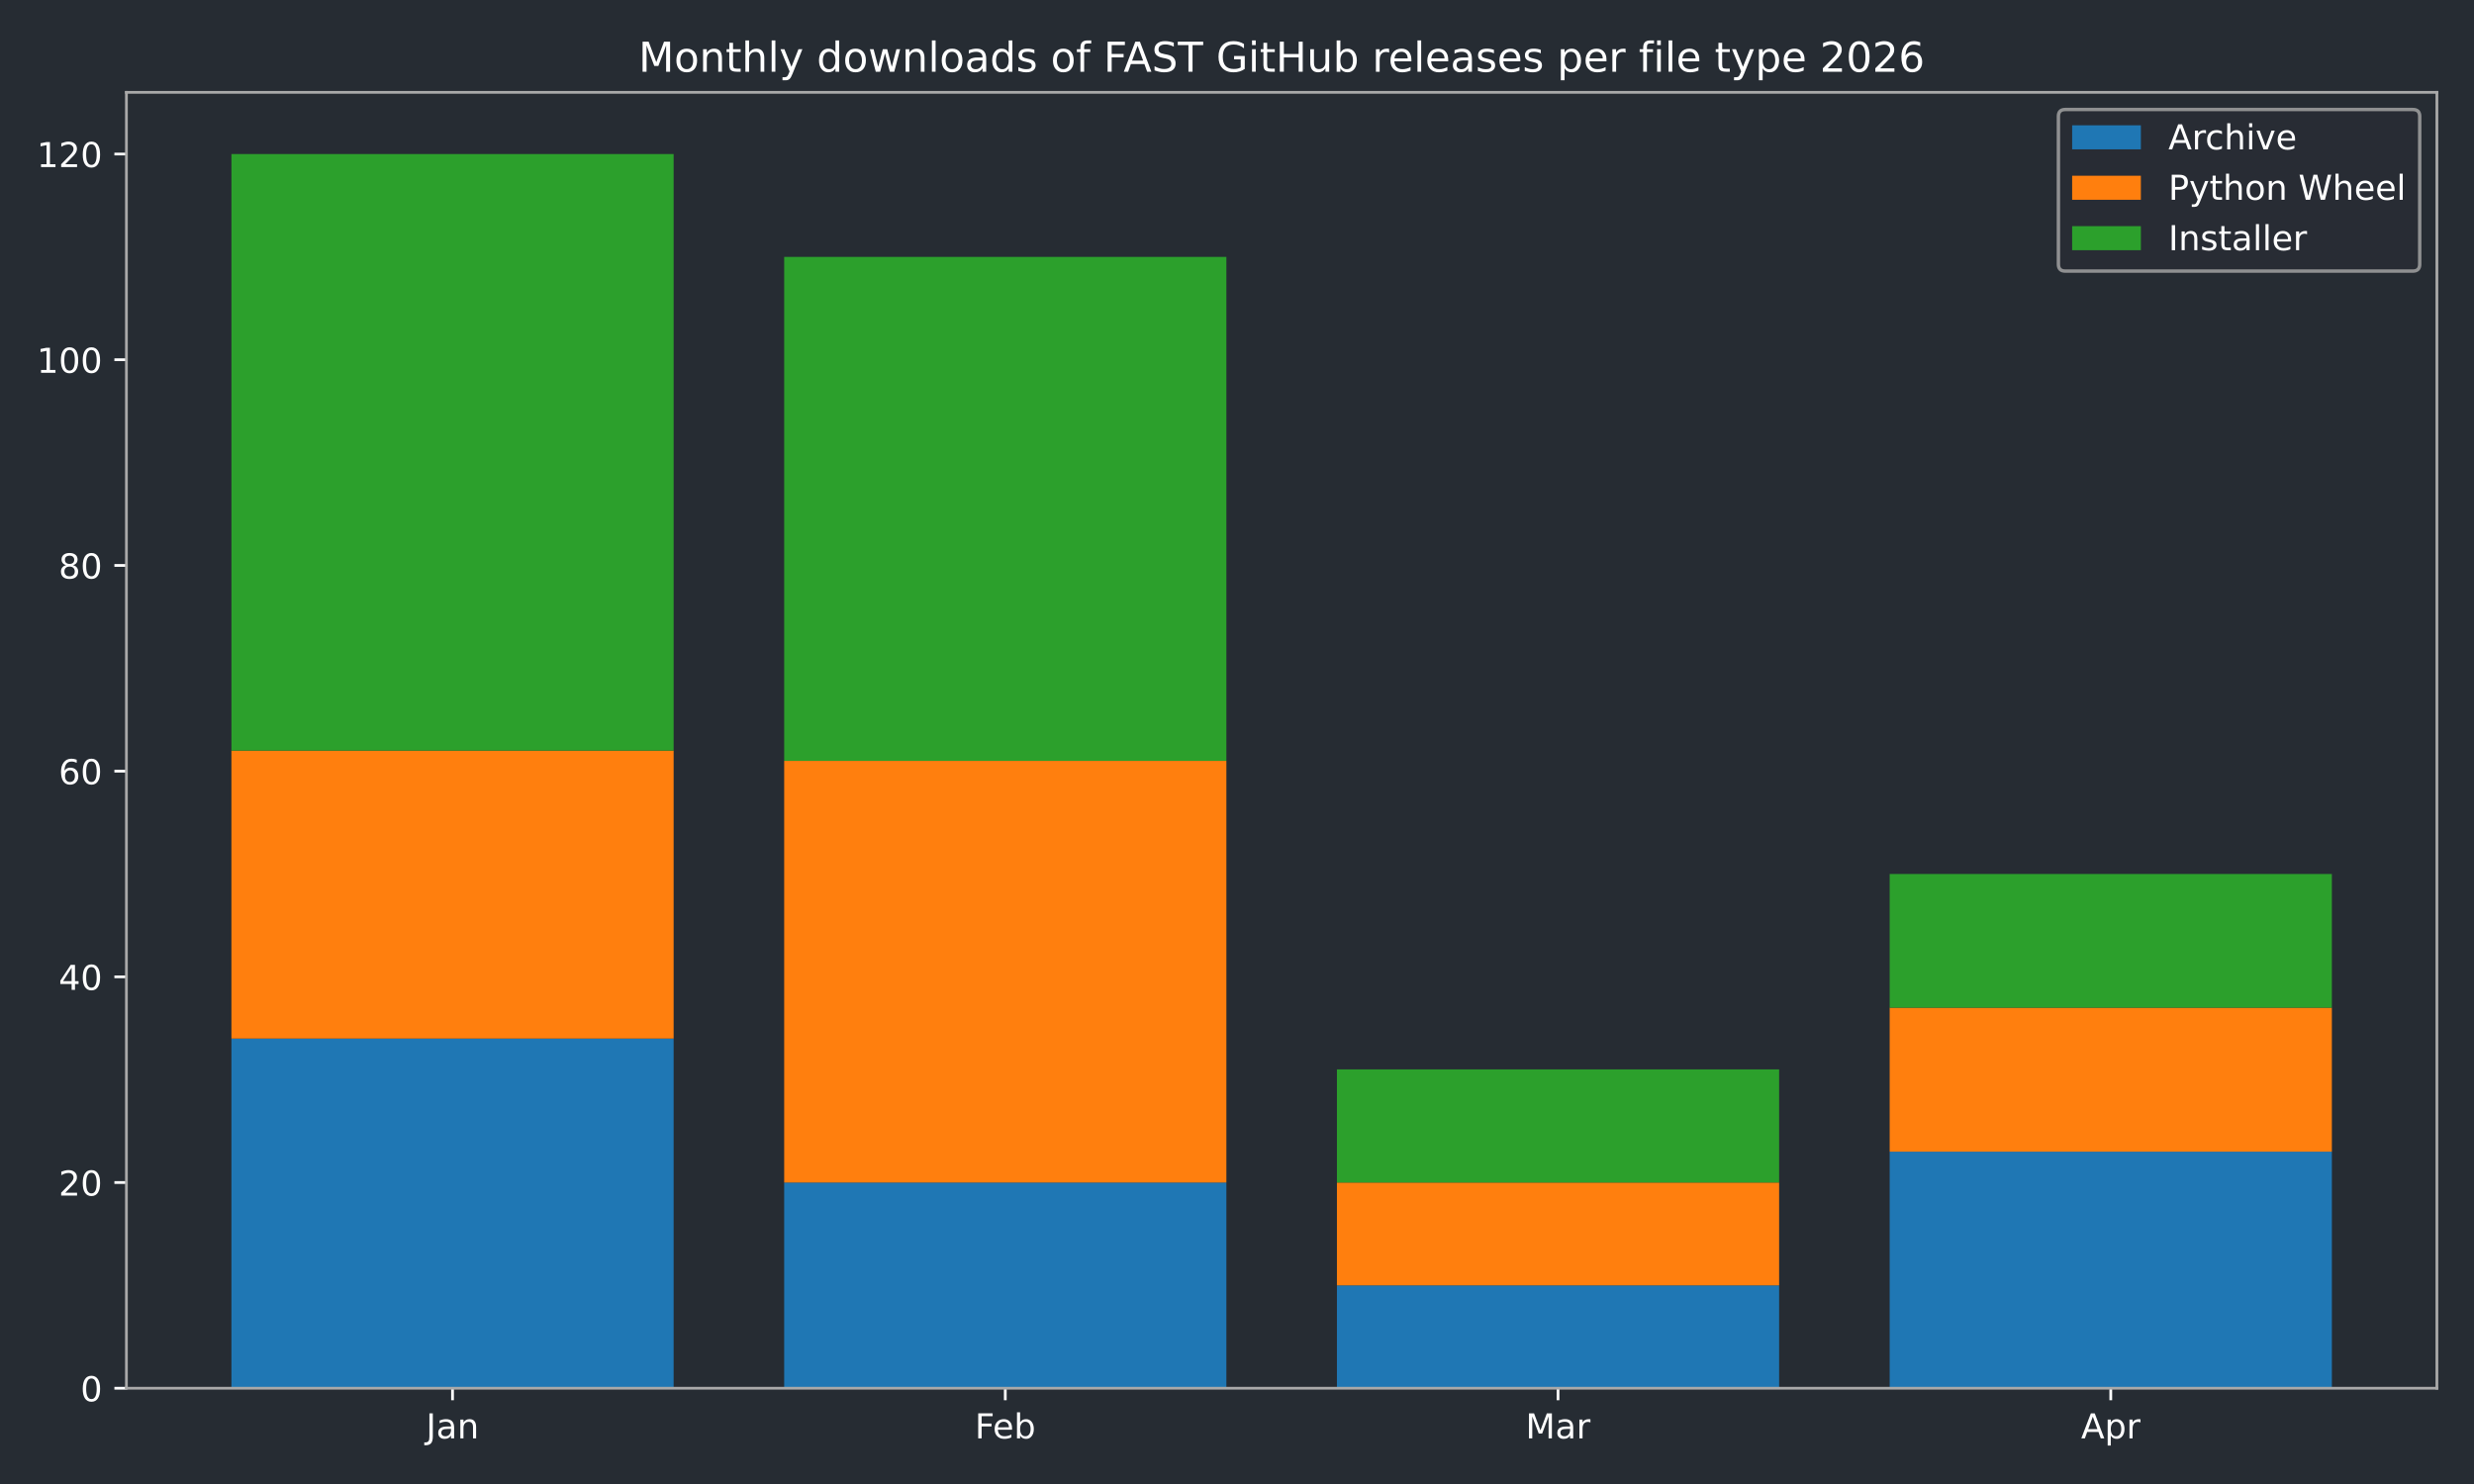
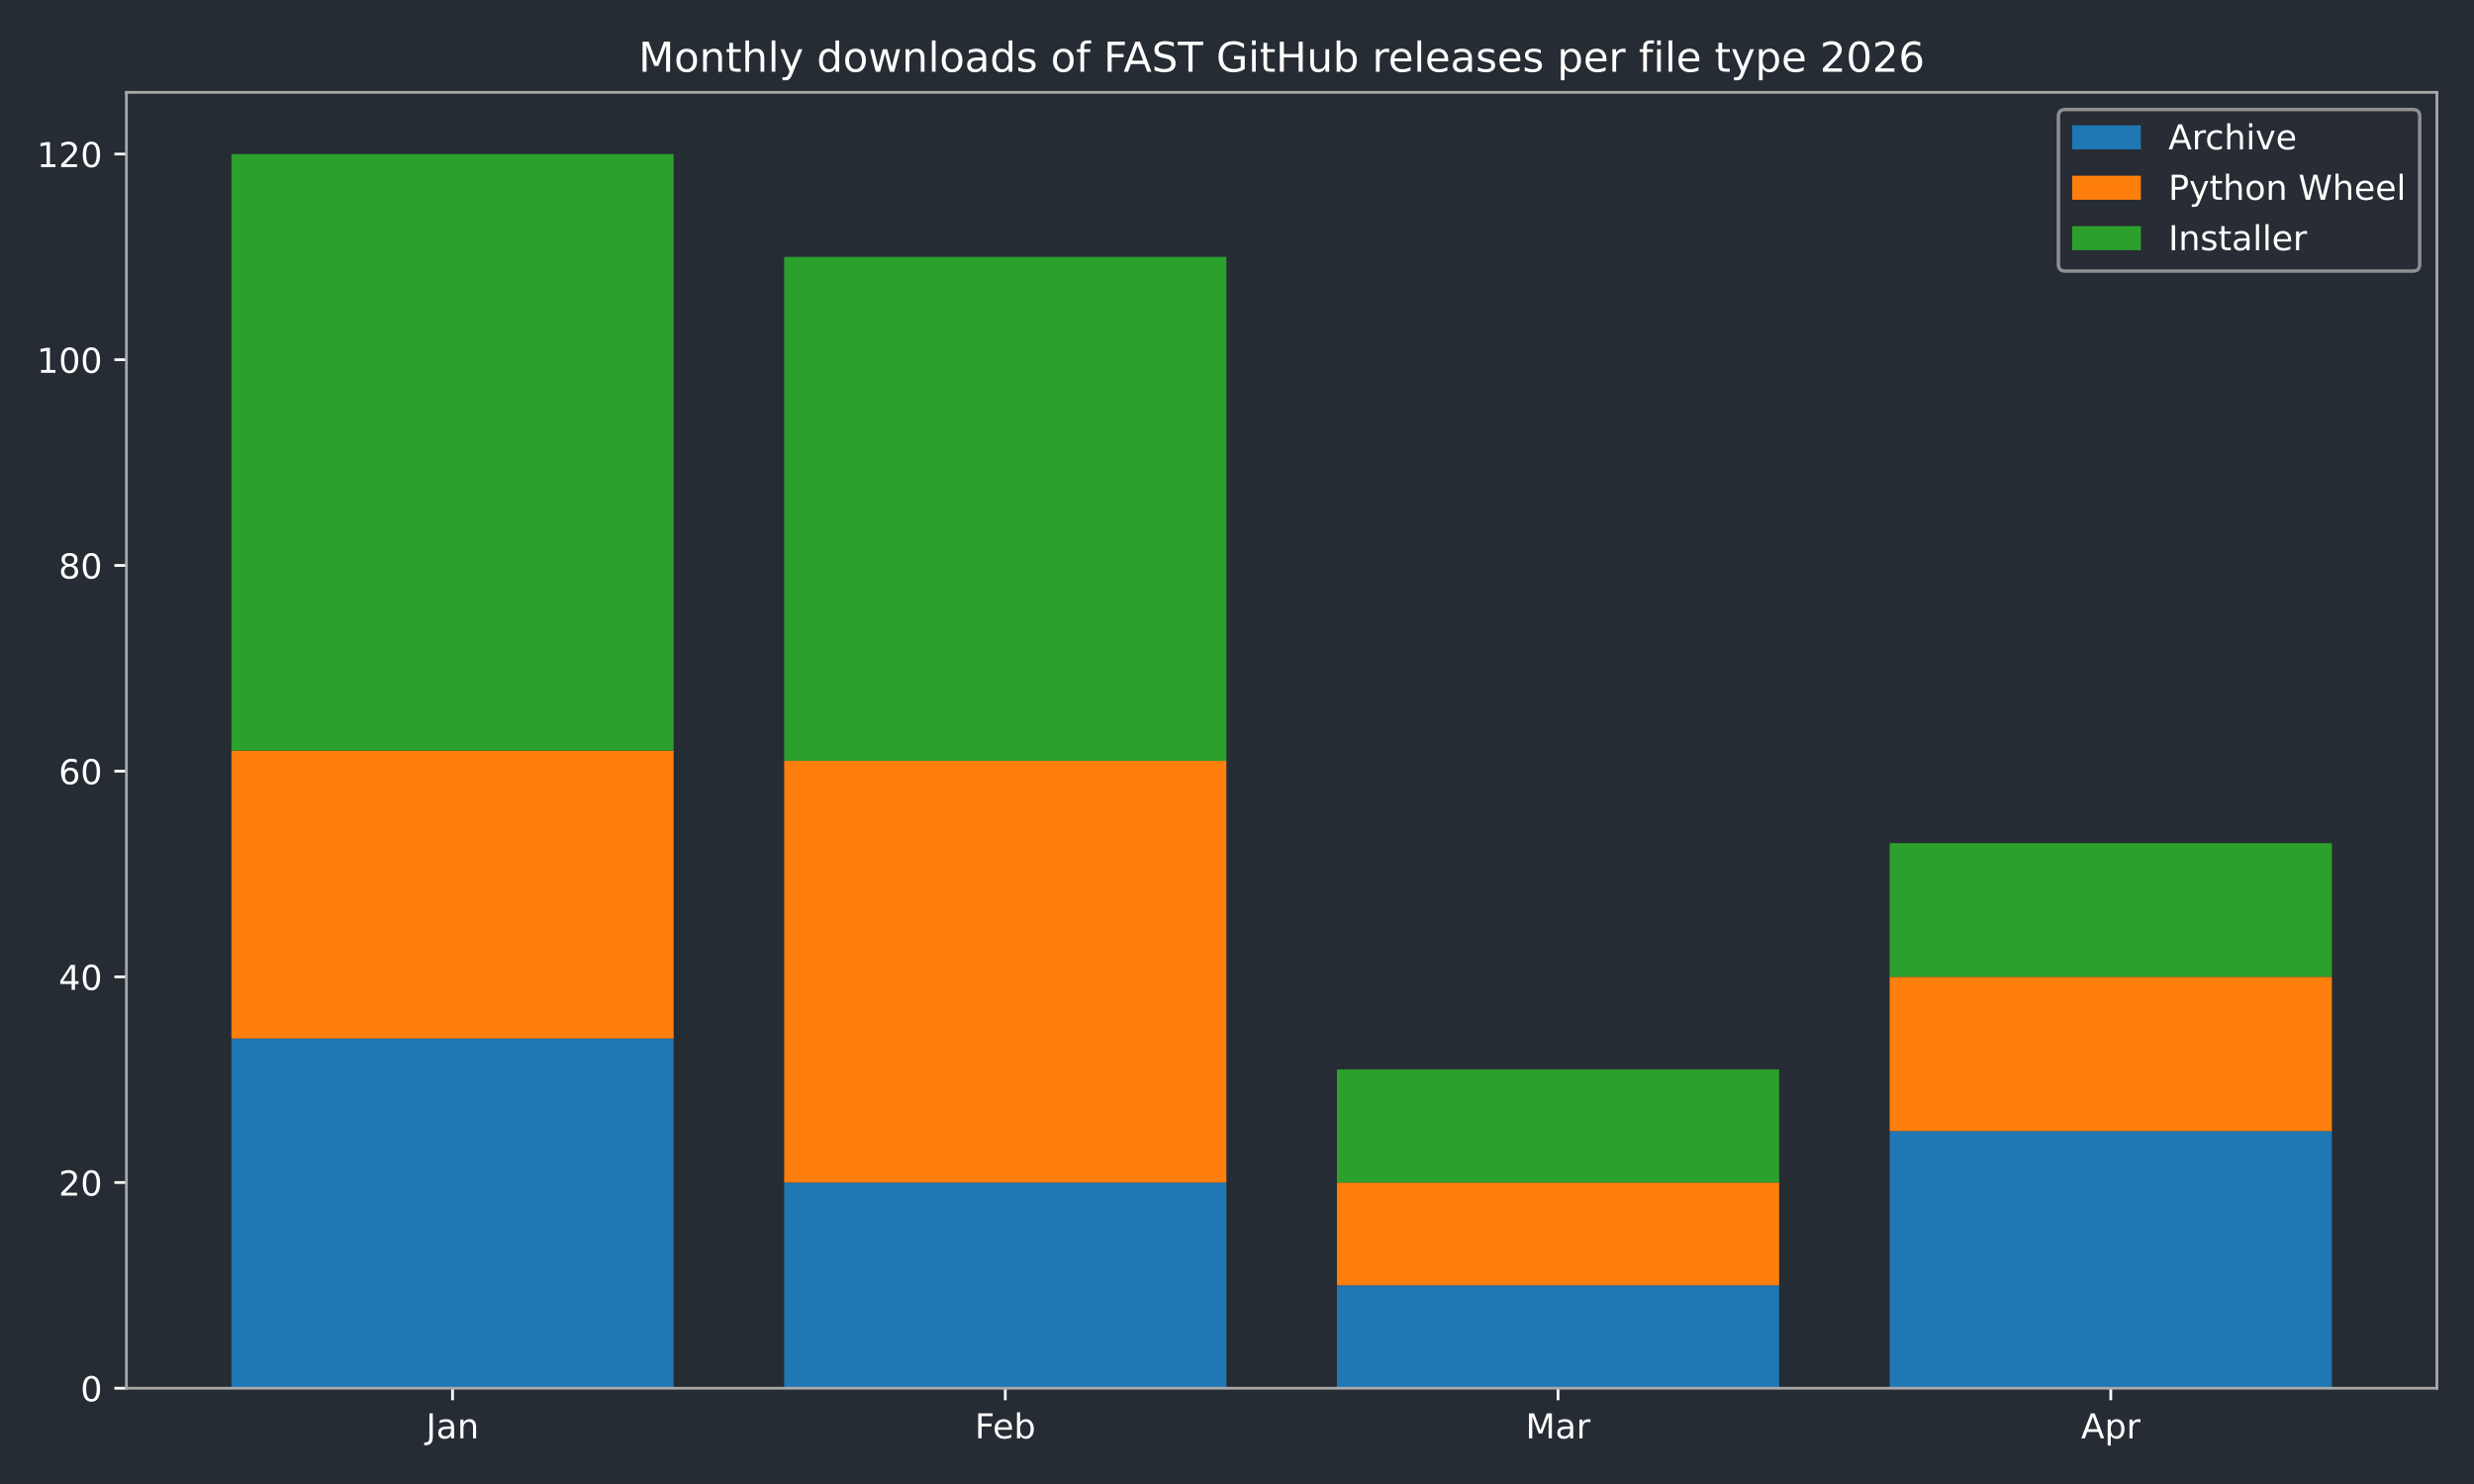
<svg xmlns="http://www.w3.org/2000/svg" xmlns:xlink="http://www.w3.org/1999/xlink" width="720pt" height="432pt" viewBox="0 0 720 432" version="1.1">
  <defs>
    <style type="text/css">*{stroke-linejoin: round; stroke-linecap: butt}</style>
  </defs>
  <g id="figure_1">
    <g id="patch_1">
      <path d="M 0 432  L 720 432  L 720 0  L 0 0  z " style="fill: #262c33" />
    </g>
    <g id="axes_1">
      <g id="patch_2">
        <path d="M 36.79 404.12  L 709.2 404.12  L 709.2 26.88  L 36.79 26.88  z " style="fill: #262c33" />
      </g>
      <g id="patch_3">
-         <path d="M 67.354 404.12  L 196.045 404.12  L 196.045 302.325  L 67.354 302.325  z " clip-path="url(#p25a936ab54)" style="fill: #1f77b4" />
+         <path d="M 67.354 404.12  L 196.045 404.12  L 196.045 302.325  L 67.354 302.325  z " clip-path="url(#p31e78d535c)" style="fill: #1f77b4" />
      </g>
      <g id="patch_4">
-         <path d="M 228.218 404.12  L 356.909 404.12  L 356.909 344.241  L 228.218 344.241  z " clip-path="url(#p25a936ab54)" style="fill: #1f77b4" />
+         <path d="M 228.218 404.12  L 356.909 404.12  L 356.909 344.241  L 228.218 344.241  z " clip-path="url(#p31e78d535c)" style="fill: #1f77b4" />
      </g>
      <g id="patch_5">
-         <path d="M 389.081 404.12  L 517.772 404.12  L 517.772 374.18  L 389.081 374.18  z " clip-path="url(#p25a936ab54)" style="fill: #1f77b4" />
+         <path d="M 389.081 404.12  L 517.772 404.12  L 517.772 374.18  L 389.081 374.18  z " clip-path="url(#p31e78d535c)" style="fill: #1f77b4" />
      </g>
      <g id="patch_6">
-         <path d="M 549.945 404.12  L 678.636 404.12  L 678.636 335.259  L 549.945 335.259  z " clip-path="url(#p25a936ab54)" style="fill: #1f77b4" />
+         <path d="M 549.945 404.12  L 678.636 404.12  L 678.636 329.271  L 549.945 329.271  z " clip-path="url(#p31e78d535c)" style="fill: #1f77b4" />
      </g>
      <g id="patch_7">
-         <path d="M 67.354 302.325  L 196.045 302.325  L 196.045 218.494  L 67.354 218.494  z " clip-path="url(#p25a936ab54)" style="fill: #ff7f0e" />
+         <path d="M 67.354 302.325  L 196.045 302.325  L 196.045 218.494  L 67.354 218.494  z " clip-path="url(#p31e78d535c)" style="fill: #ff7f0e" />
      </g>
      <g id="patch_8">
-         <path d="M 228.218 344.241  L 356.909 344.241  L 356.909 221.488  L 228.218 221.488  z " clip-path="url(#p25a936ab54)" style="fill: #ff7f0e" />
+         <path d="M 228.218 344.241  L 356.909 344.241  L 356.909 221.488  L 228.218 221.488  z " clip-path="url(#p31e78d535c)" style="fill: #ff7f0e" />
      </g>
      <g id="patch_9">
-         <path d="M 389.081 374.18  L 517.772 374.18  L 517.772 344.241  L 389.081 344.241  z " clip-path="url(#p25a936ab54)" style="fill: #ff7f0e" />
+         <path d="M 389.081 374.18  L 517.772 374.18  L 517.772 344.241  L 389.081 344.241  z " clip-path="url(#p31e78d535c)" style="fill: #ff7f0e" />
      </g>
      <g id="patch_10">
-         <path d="M 549.945 335.259  L 678.636 335.259  L 678.636 293.343  L 549.945 293.343  z " clip-path="url(#p25a936ab54)" style="fill: #ff7f0e" />
+         <path d="M 549.945 329.271  L 678.636 329.271  L 678.636 284.361  L 549.945 284.361  z " clip-path="url(#p31e78d535c)" style="fill: #ff7f0e" />
      </g>
      <g id="patch_11">
-         <path d="M 67.354 218.494  L 196.045 218.494  L 196.045 44.844  L 67.354 44.844  z " clip-path="url(#p25a936ab54)" style="fill: #2ca02c" />
+         <path d="M 67.354 218.494  L 196.045 218.494  L 196.045 44.844  L 67.354 44.844  z " clip-path="url(#p31e78d535c)" style="fill: #2ca02c" />
      </g>
      <g id="patch_12">
-         <path d="M 228.218 221.488  L 356.909 221.488  L 356.909 74.783  L 228.218 74.783  z " clip-path="url(#p25a936ab54)" style="fill: #2ca02c" />
+         <path d="M 228.218 221.488  L 356.909 221.488  L 356.909 74.783  L 228.218 74.783  z " clip-path="url(#p31e78d535c)" style="fill: #2ca02c" />
      </g>
      <g id="patch_13">
-         <path d="M 389.081 344.241  L 517.772 344.241  L 517.772 311.307  L 389.081 311.307  z " clip-path="url(#p25a936ab54)" style="fill: #2ca02c" />
+         <path d="M 389.081 344.241  L 517.772 344.241  L 517.772 311.307  L 389.081 311.307  z " clip-path="url(#p31e78d535c)" style="fill: #2ca02c" />
      </g>
      <g id="patch_14">
-         <path d="M 549.945 293.343  L 678.636 293.343  L 678.636 254.422  L 549.945 254.422  z " clip-path="url(#p25a936ab54)" style="fill: #2ca02c" />
+         <path d="M 549.945 284.361  L 678.636 284.361  L 678.636 245.44  L 549.945 245.44  z " clip-path="url(#p31e78d535c)" style="fill: #2ca02c" />
      </g>
      <g id="matplotlib.axis_1">
        <g id="xtick_1">
          <g id="line2d_1">
            <defs>
-               <path id="m6a0870c549" d="M 0 0  L 0 3.5  " style="stroke: #ffffff; stroke-width: 0.8" />
+               <path id="m04b6bcfc6d" d="M 0 0  L 0 3.5  " style="stroke: #ffffff; stroke-width: 0.8" />
            </defs>
            <g>
-               <use xlink:href="#m6a0870c549" x="131.7" y="404.12" style="fill: #ffffff; stroke: #ffffff; stroke-width: 0.8" />
+               <use xlink:href="#m04b6bcfc6d" x="131.7" y="404.12" style="fill: #ffffff; stroke: #ffffff; stroke-width: 0.8" />
            </g>
          </g>
          <g id="text_1">
            <g style="fill: #ffffff" transform="translate(123.9917 418.7184) scale(0.1 -0.1)">
              <defs>
                <path id="DejaVuSans-4a" d="M 628 4666  L 1259 4666  L 1259 325  Q 1259 -519 939 -900  Q 619 -1281 -91 -1281  L -331 -1281  L -331 -750  L -134 -750  Q 284 -750 456 -515  Q 628 -281 628 325  L 628 4666  z " transform="scale(0.015625)" />
                <path id="DejaVuSans-61" d="M 2194 1759  Q 1497 1759 1228 1600  Q 959 1441 959 1056  Q 959 750 1161 570  Q 1363 391 1709 391  Q 2188 391 2477 730  Q 2766 1069 2766 1631  L 2766 1759  L 2194 1759  z M 3341 1997  L 3341 0  L 2766 0  L 2766 531  Q 2569 213 2275 61  Q 1981 -91 1556 -91  Q 1019 -91 701 211  Q 384 513 384 1019  Q 384 1609 779 1909  Q 1175 2209 1959 2209  L 2766 2209  L 2766 2266  Q 2766 2663 2505 2880  Q 2244 3097 1772 3097  Q 1472 3097 1187 3025  Q 903 2953 641 2809  L 641 3341  Q 956 3463 1253 3523  Q 1550 3584 1831 3584  Q 2591 3584 2966 3190  Q 3341 2797 3341 1997  z " transform="scale(0.015625)" />
                <path id="DejaVuSans-6e" d="M 3513 2113  L 3513 0  L 2938 0  L 2938 2094  Q 2938 2591 2744 2837  Q 2550 3084 2163 3084  Q 1697 3084 1428 2787  Q 1159 2491 1159 1978  L 1159 0  L 581 0  L 581 3500  L 1159 3500  L 1159 2956  Q 1366 3272 1645 3428  Q 1925 3584 2291 3584  Q 2894 3584 3203 3211  Q 3513 2838 3513 2113  z " transform="scale(0.015625)" />
              </defs>
              <use xlink:href="#DejaVuSans-4a" />
              <use xlink:href="#DejaVuSans-61" transform="translate(29.49219 0)" />
              <use xlink:href="#DejaVuSans-6e" transform="translate(90.77148 0)" />
            </g>
          </g>
        </g>
        <g id="xtick_2">
          <g id="line2d_2">
            <g>
-               <use xlink:href="#m6a0870c549" x="292.563" y="404.12" style="fill: #ffffff; stroke: #ffffff; stroke-width: 0.8" />
+               <use xlink:href="#m04b6bcfc6d" x="292.563" y="404.12" style="fill: #ffffff; stroke: #ffffff; stroke-width: 0.8" />
            </g>
          </g>
          <g id="text_2">
            <g style="fill: #ffffff" transform="translate(283.7116 418.7184) scale(0.1 -0.1)">
              <defs>
                <path id="DejaVuSans-46" d="M 628 4666  L 3309 4666  L 3309 4134  L 1259 4134  L 1259 2759  L 3109 2759  L 3109 2228  L 1259 2228  L 1259 0  L 628 0  L 628 4666  z " transform="scale(0.015625)" />
                <path id="DejaVuSans-65" d="M 3597 1894  L 3597 1613  L 953 1613  Q 991 1019 1311 708  Q 1631 397 2203 397  Q 2534 397 2845 478  Q 3156 559 3463 722  L 3463 178  Q 3153 47 2828 -22  Q 2503 -91 2169 -91  Q 1331 -91 842 396  Q 353 884 353 1716  Q 353 2575 817 3079  Q 1281 3584 2069 3584  Q 2775 3584 3186 3129  Q 3597 2675 3597 1894  z M 3022 2063  Q 3016 2534 2758 2815  Q 2500 3097 2075 3097  Q 1594 3097 1305 2825  Q 1016 2553 972 2059  L 3022 2063  z " transform="scale(0.015625)" />
                <path id="DejaVuSans-62" d="M 3116 1747  Q 3116 2381 2855 2742  Q 2594 3103 2138 3103  Q 1681 3103 1420 2742  Q 1159 2381 1159 1747  Q 1159 1113 1420 752  Q 1681 391 2138 391  Q 2594 391 2855 752  Q 3116 1113 3116 1747  z M 1159 2969  Q 1341 3281 1617 3432  Q 1894 3584 2278 3584  Q 2916 3584 3314 3078  Q 3713 2572 3713 1747  Q 3713 922 3314 415  Q 2916 -91 2278 -91  Q 1894 -91 1617 61  Q 1341 213 1159 525  L 1159 0  L 581 0  L 581 4863  L 1159 4863  L 1159 2969  z " transform="scale(0.015625)" />
              </defs>
              <use xlink:href="#DejaVuSans-46" />
              <use xlink:href="#DejaVuSans-65" transform="translate(52.01953 0)" />
              <use xlink:href="#DejaVuSans-62" transform="translate(113.543 0)" />
            </g>
          </g>
        </g>
        <g id="xtick_3">
          <g id="line2d_3">
            <g>
-               <use xlink:href="#m6a0870c549" x="453.427" y="404.12" style="fill: #ffffff; stroke: #ffffff; stroke-width: 0.8" />
+               <use xlink:href="#m04b6bcfc6d" x="453.427" y="404.12" style="fill: #ffffff; stroke: #ffffff; stroke-width: 0.8" />
            </g>
          </g>
          <g id="text_3">
            <g style="fill: #ffffff" transform="translate(443.9932 418.7184) scale(0.1 -0.1)">
              <defs>
                <path id="DejaVuSans-4d" d="M 628 4666  L 1569 4666  L 2759 1491  L 3956 4666  L 4897 4666  L 4897 0  L 4281 0  L 4281 4097  L 3078 897  L 2444 897  L 1241 4097  L 1241 0  L 628 0  L 628 4666  z " transform="scale(0.015625)" />
                <path id="DejaVuSans-72" d="M 2631 2963  Q 2534 3019 2420 3045  Q 2306 3072 2169 3072  Q 1681 3072 1420 2755  Q 1159 2438 1159 1844  L 1159 0  L 581 0  L 581 3500  L 1159 3500  L 1159 2956  Q 1341 3275 1631 3429  Q 1922 3584 2338 3584  Q 2397 3584 2469 3576  Q 2541 3569 2628 3553  L 2631 2963  z " transform="scale(0.015625)" />
              </defs>
              <use xlink:href="#DejaVuSans-4d" />
              <use xlink:href="#DejaVuSans-61" transform="translate(86.2793 0)" />
              <use xlink:href="#DejaVuSans-72" transform="translate(147.5586 0)" />
            </g>
          </g>
        </g>
        <g id="xtick_4">
          <g id="line2d_4">
            <g>
-               <use xlink:href="#m6a0870c549" x="614.29" y="404.12" style="fill: #ffffff; stroke: #ffffff; stroke-width: 0.8" />
+               <use xlink:href="#m04b6bcfc6d" x="614.29" y="404.12" style="fill: #ffffff; stroke: #ffffff; stroke-width: 0.8" />
            </g>
          </g>
          <g id="text_4">
            <g style="fill: #ffffff" transform="translate(605.6405 418.7184) scale(0.1 -0.1)">
              <defs>
                <path id="DejaVuSans-41" d="M 2188 4044  L 1331 1722  L 3047 1722  L 2188 4044  z M 1831 4666  L 2547 4666  L 4325 0  L 3669 0  L 3244 1197  L 1141 1197  L 716 0  L 50 0  L 1831 4666  z " transform="scale(0.015625)" />
                <path id="DejaVuSans-70" d="M 1159 525  L 1159 -1331  L 581 -1331  L 581 3500  L 1159 3500  L 1159 2969  Q 1341 3281 1617 3432  Q 1894 3584 2278 3584  Q 2916 3584 3314 3078  Q 3713 2572 3713 1747  Q 3713 922 3314 415  Q 2916 -91 2278 -91  Q 1894 -91 1617 61  Q 1341 213 1159 525  z M 3116 1747  Q 3116 2381 2855 2742  Q 2594 3103 2138 3103  Q 1681 3103 1420 2742  Q 1159 2381 1159 1747  Q 1159 1113 1420 752  Q 1681 391 2138 391  Q 2594 391 2855 752  Q 3116 1113 3116 1747  z " transform="scale(0.015625)" />
              </defs>
              <use xlink:href="#DejaVuSans-41" />
              <use xlink:href="#DejaVuSans-70" transform="translate(68.4082 0)" />
              <use xlink:href="#DejaVuSans-72" transform="translate(131.8848 0)" />
            </g>
          </g>
        </g>
      </g>
      <g id="matplotlib.axis_2">
        <g id="ytick_1">
          <g id="line2d_5">
            <defs>
-               <path id="m19d2cb1e6b" d="M 0 0  L -3.5 0  " style="stroke: #ffffff; stroke-width: 0.8" />
+               <path id="me4441ff208" d="M 0 0  L -3.5 0  " style="stroke: #ffffff; stroke-width: 0.8" />
            </defs>
            <g>
-               <use xlink:href="#m19d2cb1e6b" x="36.79" y="404.12" style="fill: #ffffff; stroke: #ffffff; stroke-width: 0.8" />
+               <use xlink:href="#me4441ff208" x="36.79" y="404.12" style="fill: #ffffff; stroke: #ffffff; stroke-width: 0.8" />
            </g>
          </g>
          <g id="text_5">
            <g style="fill: #ffffff" transform="translate(23.4275 407.9192) scale(0.1 -0.1)">
              <defs>
                <path id="DejaVuSans-30" d="M 2034 4250  Q 1547 4250 1301 3770  Q 1056 3291 1056 2328  Q 1056 1369 1301 889  Q 1547 409 2034 409  Q 2525 409 2770 889  Q 3016 1369 3016 2328  Q 3016 3291 2770 3770  Q 2525 4250 2034 4250  z M 2034 4750  Q 2819 4750 3233 4129  Q 3647 3509 3647 2328  Q 3647 1150 3233 529  Q 2819 -91 2034 -91  Q 1250 -91 836 529  Q 422 1150 422 2328  Q 422 3509 836 4129  Q 1250 4750 2034 4750  z " transform="scale(0.015625)" />
              </defs>
              <use xlink:href="#DejaVuSans-30" />
            </g>
          </g>
        </g>
        <g id="ytick_2">
          <g id="line2d_6">
            <g>
-               <use xlink:href="#m19d2cb1e6b" x="36.79" y="344.241" style="fill: #ffffff; stroke: #ffffff; stroke-width: 0.8" />
+               <use xlink:href="#me4441ff208" x="36.79" y="344.241" style="fill: #ffffff; stroke: #ffffff; stroke-width: 0.8" />
            </g>
          </g>
          <g id="text_6">
            <g style="fill: #ffffff" transform="translate(17.065 348.0399) scale(0.1 -0.1)">
              <defs>
                <path id="DejaVuSans-32" d="M 1228 531  L 3431 531  L 3431 0  L 469 0  L 469 531  Q 828 903 1448 1529  Q 2069 2156 2228 2338  Q 2531 2678 2651 2914  Q 2772 3150 2772 3378  Q 2772 3750 2511 3984  Q 2250 4219 1831 4219  Q 1534 4219 1204 4116  Q 875 4013 500 3803  L 500 4441  Q 881 4594 1212 4672  Q 1544 4750 1819 4750  Q 2544 4750 2975 4387  Q 3406 4025 3406 3419  Q 3406 3131 3298 2873  Q 3191 2616 2906 2266  Q 2828 2175 2409 1742  Q 1991 1309 1228 531  z " transform="scale(0.015625)" />
              </defs>
              <use xlink:href="#DejaVuSans-32" />
              <use xlink:href="#DejaVuSans-30" transform="translate(63.62305 0)" />
            </g>
          </g>
        </g>
        <g id="ytick_3">
          <g id="line2d_7">
            <g>
-               <use xlink:href="#m19d2cb1e6b" x="36.79" y="284.361" style="fill: #ffffff; stroke: #ffffff; stroke-width: 0.8" />
+               <use xlink:href="#me4441ff208" x="36.79" y="284.361" style="fill: #ffffff; stroke: #ffffff; stroke-width: 0.8" />
            </g>
          </g>
          <g id="text_7">
            <g style="fill: #ffffff" transform="translate(17.065 288.1605) scale(0.1 -0.1)">
              <defs>
                <path id="DejaVuSans-34" d="M 2419 4116  L 825 1625  L 2419 1625  L 2419 4116  z M 2253 4666  L 3047 4666  L 3047 1625  L 3713 1625  L 3713 1100  L 3047 1100  L 3047 0  L 2419 0  L 2419 1100  L 313 1100  L 313 1709  L 2253 4666  z " transform="scale(0.015625)" />
              </defs>
              <use xlink:href="#DejaVuSans-34" />
              <use xlink:href="#DejaVuSans-30" transform="translate(63.62305 0)" />
            </g>
          </g>
        </g>
        <g id="ytick_4">
          <g id="line2d_8">
            <g>
-               <use xlink:href="#m19d2cb1e6b" x="36.79" y="224.482" style="fill: #ffffff; stroke: #ffffff; stroke-width: 0.8" />
+               <use xlink:href="#me4441ff208" x="36.79" y="224.482" style="fill: #ffffff; stroke: #ffffff; stroke-width: 0.8" />
            </g>
          </g>
          <g id="text_8">
            <g style="fill: #ffffff" transform="translate(17.065 228.2811) scale(0.1 -0.1)">
              <defs>
                <path id="DejaVuSans-36" d="M 2113 2584  Q 1688 2584 1439 2293  Q 1191 2003 1191 1497  Q 1191 994 1439 701  Q 1688 409 2113 409  Q 2538 409 2786 701  Q 3034 994 3034 1497  Q 3034 2003 2786 2293  Q 2538 2584 2113 2584  z M 3366 4563  L 3366 3988  Q 3128 4100 2886 4159  Q 2644 4219 2406 4219  Q 1781 4219 1451 3797  Q 1122 3375 1075 2522  Q 1259 2794 1537 2939  Q 1816 3084 2150 3084  Q 2853 3084 3261 2657  Q 3669 2231 3669 1497  Q 3669 778 3244 343  Q 2819 -91 2113 -91  Q 1303 -91 875 529  Q 447 1150 447 2328  Q 447 3434 972 4092  Q 1497 4750 2381 4750  Q 2619 4750 2861 4703  Q 3103 4656 3366 4563  z " transform="scale(0.015625)" />
              </defs>
              <use xlink:href="#DejaVuSans-36" />
              <use xlink:href="#DejaVuSans-30" transform="translate(63.62305 0)" />
            </g>
          </g>
        </g>
        <g id="ytick_5">
          <g id="line2d_9">
            <g>
-               <use xlink:href="#m19d2cb1e6b" x="36.79" y="164.603" style="fill: #ffffff; stroke: #ffffff; stroke-width: 0.8" />
+               <use xlink:href="#me4441ff208" x="36.79" y="164.603" style="fill: #ffffff; stroke: #ffffff; stroke-width: 0.8" />
            </g>
          </g>
          <g id="text_9">
            <g style="fill: #ffffff" transform="translate(17.065 168.4018) scale(0.1 -0.1)">
              <defs>
                <path id="DejaVuSans-38" d="M 2034 2216  Q 1584 2216 1326 1975  Q 1069 1734 1069 1313  Q 1069 891 1326 650  Q 1584 409 2034 409  Q 2484 409 2743 651  Q 3003 894 3003 1313  Q 3003 1734 2745 1975  Q 2488 2216 2034 2216  z M 1403 2484  Q 997 2584 770 2862  Q 544 3141 544 3541  Q 544 4100 942 4425  Q 1341 4750 2034 4750  Q 2731 4750 3128 4425  Q 3525 4100 3525 3541  Q 3525 3141 3298 2862  Q 3072 2584 2669 2484  Q 3125 2378 3379 2068  Q 3634 1759 3634 1313  Q 3634 634 3220 271  Q 2806 -91 2034 -91  Q 1263 -91 848 271  Q 434 634 434 1313  Q 434 1759 690 2068  Q 947 2378 1403 2484  z M 1172 3481  Q 1172 3119 1398 2916  Q 1625 2713 2034 2713  Q 2441 2713 2670 2916  Q 2900 3119 2900 3481  Q 2900 3844 2670 4047  Q 2441 4250 2034 4250  Q 1625 4250 1398 4047  Q 1172 3844 1172 3481  z " transform="scale(0.015625)" />
              </defs>
              <use xlink:href="#DejaVuSans-38" />
              <use xlink:href="#DejaVuSans-30" transform="translate(63.62305 0)" />
            </g>
          </g>
        </g>
        <g id="ytick_6">
          <g id="line2d_10">
            <g>
-               <use xlink:href="#m19d2cb1e6b" x="36.79" y="104.723" style="fill: #ffffff; stroke: #ffffff; stroke-width: 0.8" />
+               <use xlink:href="#me4441ff208" x="36.79" y="104.723" style="fill: #ffffff; stroke: #ffffff; stroke-width: 0.8" />
            </g>
          </g>
          <g id="text_10">
            <g style="fill: #ffffff" transform="translate(10.7025 108.5224) scale(0.1 -0.1)">
              <defs>
                <path id="DejaVuSans-31" d="M 794 531  L 1825 531  L 1825 4091  L 703 3866  L 703 4441  L 1819 4666  L 2450 4666  L 2450 531  L 3481 531  L 3481 0  L 794 0  L 794 531  z " transform="scale(0.015625)" />
              </defs>
              <use xlink:href="#DejaVuSans-31" />
              <use xlink:href="#DejaVuSans-30" transform="translate(63.62305 0)" />
              <use xlink:href="#DejaVuSans-30" transform="translate(127.2461 0)" />
            </g>
          </g>
        </g>
        <g id="ytick_7">
          <g id="line2d_11">
            <g>
-               <use xlink:href="#m19d2cb1e6b" x="36.79" y="44.844" style="fill: #ffffff; stroke: #ffffff; stroke-width: 0.8" />
+               <use xlink:href="#me4441ff208" x="36.79" y="44.844" style="fill: #ffffff; stroke: #ffffff; stroke-width: 0.8" />
            </g>
          </g>
          <g id="text_11">
            <g style="fill: #ffffff" transform="translate(10.7025 48.64303) scale(0.1 -0.1)">
              <use xlink:href="#DejaVuSans-31" />
              <use xlink:href="#DejaVuSans-32" transform="translate(63.62305 0)" />
              <use xlink:href="#DejaVuSans-30" transform="translate(127.2461 0)" />
            </g>
          </g>
        </g>
      </g>
      <g id="patch_15">
        <path d="M 36.79 404.12  L 36.79 26.88  " style="fill: none; stroke: #a9a9a9; stroke-width: 0.8; stroke-linejoin: miter; stroke-linecap: square" />
      </g>
      <g id="patch_16">
        <path d="M 709.2 404.12  L 709.2 26.88  " style="fill: none; stroke: #a9a9a9; stroke-width: 0.8; stroke-linejoin: miter; stroke-linecap: square" />
      </g>
      <g id="patch_17">
        <path d="M 36.79 404.12  L 709.2 404.12  " style="fill: none; stroke: #a9a9a9; stroke-width: 0.8; stroke-linejoin: miter; stroke-linecap: square" />
      </g>
      <g id="patch_18">
        <path d="M 36.79 26.88  L 709.2 26.88  " style="fill: none; stroke: #a9a9a9; stroke-width: 0.8; stroke-linejoin: miter; stroke-linecap: square" />
      </g>
      <g id="text_12">
        <g style="fill: #ffffff" transform="translate(185.8316 20.88) scale(0.12 -0.12)">
          <defs>
            <path id="DejaVuSans-6f" d="M 1959 3097  Q 1497 3097 1228 2736  Q 959 2375 959 1747  Q 959 1119 1226 758  Q 1494 397 1959 397  Q 2419 397 2687 759  Q 2956 1122 2956 1747  Q 2956 2369 2687 2733  Q 2419 3097 1959 3097  z M 1959 3584  Q 2709 3584 3137 3096  Q 3566 2609 3566 1747  Q 3566 888 3137 398  Q 2709 -91 1959 -91  Q 1206 -91 779 398  Q 353 888 353 1747  Q 353 2609 779 3096  Q 1206 3584 1959 3584  z " transform="scale(0.015625)" />
            <path id="DejaVuSans-74" d="M 1172 4494  L 1172 3500  L 2356 3500  L 2356 3053  L 1172 3053  L 1172 1153  Q 1172 725 1289 603  Q 1406 481 1766 481  L 2356 481  L 2356 0  L 1766 0  Q 1100 0 847 248  Q 594 497 594 1153  L 594 3053  L 172 3053  L 172 3500  L 594 3500  L 594 4494  L 1172 4494  z " transform="scale(0.015625)" />
            <path id="DejaVuSans-68" d="M 3513 2113  L 3513 0  L 2938 0  L 2938 2094  Q 2938 2591 2744 2837  Q 2550 3084 2163 3084  Q 1697 3084 1428 2787  Q 1159 2491 1159 1978  L 1159 0  L 581 0  L 581 4863  L 1159 4863  L 1159 2956  Q 1366 3272 1645 3428  Q 1925 3584 2291 3584  Q 2894 3584 3203 3211  Q 3513 2838 3513 2113  z " transform="scale(0.015625)" />
            <path id="DejaVuSans-6c" d="M 603 4863  L 1178 4863  L 1178 0  L 603 0  L 603 4863  z " transform="scale(0.015625)" />
            <path id="DejaVuSans-79" d="M 2059 -325  Q 1816 -950 1584 -1140  Q 1353 -1331 966 -1331  L 506 -1331  L 506 -850  L 844 -850  Q 1081 -850 1212 -737  Q 1344 -625 1503 -206  L 1606 56  L 191 3500  L 800 3500  L 1894 763  L 2988 3500  L 3597 3500  L 2059 -325  z " transform="scale(0.015625)" />
            <path id="DejaVuSans-20" transform="scale(0.015625)" />
            <path id="DejaVuSans-64" d="M 2906 2969  L 2906 4863  L 3481 4863  L 3481 0  L 2906 0  L 2906 525  Q 2725 213 2448 61  Q 2172 -91 1784 -91  Q 1150 -91 751 415  Q 353 922 353 1747  Q 353 2572 751 3078  Q 1150 3584 1784 3584  Q 2172 3584 2448 3432  Q 2725 3281 2906 2969  z M 947 1747  Q 947 1113 1208 752  Q 1469 391 1925 391  Q 2381 391 2643 752  Q 2906 1113 2906 1747  Q 2906 2381 2643 2742  Q 2381 3103 1925 3103  Q 1469 3103 1208 2742  Q 947 2381 947 1747  z " transform="scale(0.015625)" />
            <path id="DejaVuSans-77" d="M 269 3500  L 844 3500  L 1563 769  L 2278 3500  L 2956 3500  L 3675 769  L 4391 3500  L 4966 3500  L 4050 0  L 3372 0  L 2619 2869  L 1863 0  L 1184 0  L 269 3500  z " transform="scale(0.015625)" />
            <path id="DejaVuSans-73" d="M 2834 3397  L 2834 2853  Q 2591 2978 2328 3040  Q 2066 3103 1784 3103  Q 1356 3103 1142 2972  Q 928 2841 928 2578  Q 928 2378 1081 2264  Q 1234 2150 1697 2047  L 1894 2003  Q 2506 1872 2764 1633  Q 3022 1394 3022 966  Q 3022 478 2636 193  Q 2250 -91 1575 -91  Q 1294 -91 989 -36  Q 684 19 347 128  L 347 722  Q 666 556 975 473  Q 1284 391 1588 391  Q 1994 391 2212 530  Q 2431 669 2431 922  Q 2431 1156 2273 1281  Q 2116 1406 1581 1522  L 1381 1569  Q 847 1681 609 1914  Q 372 2147 372 2553  Q 372 3047 722 3315  Q 1072 3584 1716 3584  Q 2034 3584 2315 3537  Q 2597 3491 2834 3397  z " transform="scale(0.015625)" />
            <path id="DejaVuSans-66" d="M 2375 4863  L 2375 4384  L 1825 4384  Q 1516 4384 1395 4259  Q 1275 4134 1275 3809  L 1275 3500  L 2222 3500  L 2222 3053  L 1275 3053  L 1275 0  L 697 0  L 697 3053  L 147 3053  L 147 3500  L 697 3500  L 697 3744  Q 697 4328 969 4595  Q 1241 4863 1831 4863  L 2375 4863  z " transform="scale(0.015625)" />
            <path id="DejaVuSans-53" d="M 3425 4513  L 3425 3897  Q 3066 4069 2747 4153  Q 2428 4238 2131 4238  Q 1616 4238 1336 4038  Q 1056 3838 1056 3469  Q 1056 3159 1242 3001  Q 1428 2844 1947 2747  L 2328 2669  Q 3034 2534 3370 2195  Q 3706 1856 3706 1288  Q 3706 609 3251 259  Q 2797 -91 1919 -91  Q 1588 -91 1214 -16  Q 841 59 441 206  L 441 856  Q 825 641 1194 531  Q 1563 422 1919 422  Q 2459 422 2753 634  Q 3047 847 3047 1241  Q 3047 1584 2836 1778  Q 2625 1972 2144 2069  L 1759 2144  Q 1053 2284 737 2584  Q 422 2884 422 3419  Q 422 4038 858 4394  Q 1294 4750 2059 4750  Q 2388 4750 2728 4690  Q 3069 4631 3425 4513  z " transform="scale(0.015625)" />
            <path id="DejaVuSans-54" d="M -19 4666  L 3928 4666  L 3928 4134  L 2272 4134  L 2272 0  L 1638 0  L 1638 4134  L -19 4134  L -19 4666  z " transform="scale(0.015625)" />
            <path id="DejaVuSans-47" d="M 3809 666  L 3809 1919  L 2778 1919  L 2778 2438  L 4434 2438  L 4434 434  Q 4069 175 3628 42  Q 3188 -91 2688 -91  Q 1594 -91 976 548  Q 359 1188 359 2328  Q 359 3472 976 4111  Q 1594 4750 2688 4750  Q 3144 4750 3555 4637  Q 3966 4525 4313 4306  L 4313 3634  Q 3963 3931 3569 4081  Q 3175 4231 2741 4231  Q 1884 4231 1454 3753  Q 1025 3275 1025 2328  Q 1025 1384 1454 906  Q 1884 428 2741 428  Q 3075 428 3337 486  Q 3600 544 3809 666  z " transform="scale(0.015625)" />
            <path id="DejaVuSans-69" d="M 603 3500  L 1178 3500  L 1178 0  L 603 0  L 603 3500  z M 603 4863  L 1178 4863  L 1178 4134  L 603 4134  L 603 4863  z " transform="scale(0.015625)" />
            <path id="DejaVuSans-48" d="M 628 4666  L 1259 4666  L 1259 2753  L 3553 2753  L 3553 4666  L 4184 4666  L 4184 0  L 3553 0  L 3553 2222  L 1259 2222  L 1259 0  L 628 0  L 628 4666  z " transform="scale(0.015625)" />
            <path id="DejaVuSans-75" d="M 544 1381  L 544 3500  L 1119 3500  L 1119 1403  Q 1119 906 1312 657  Q 1506 409 1894 409  Q 2359 409 2629 706  Q 2900 1003 2900 1516  L 2900 3500  L 3475 3500  L 3475 0  L 2900 0  L 2900 538  Q 2691 219 2414 64  Q 2138 -91 1772 -91  Q 1169 -91 856 284  Q 544 659 544 1381  z M 1991 3584  L 1991 3584  z " transform="scale(0.015625)" />
          </defs>
          <use xlink:href="#DejaVuSans-4d" />
          <use xlink:href="#DejaVuSans-6f" transform="translate(86.2793 0)" />
          <use xlink:href="#DejaVuSans-6e" transform="translate(147.4609 0)" />
          <use xlink:href="#DejaVuSans-74" transform="translate(210.8398 0)" />
          <use xlink:href="#DejaVuSans-68" transform="translate(250.0488 0)" />
          <use xlink:href="#DejaVuSans-6c" transform="translate(313.4277 0)" />
          <use xlink:href="#DejaVuSans-79" transform="translate(341.2109 0)" />
          <use xlink:href="#DejaVuSans-20" transform="translate(400.3906 0)" />
          <use xlink:href="#DejaVuSans-64" transform="translate(432.1777 0)" />
          <use xlink:href="#DejaVuSans-6f" transform="translate(495.6543 0)" />
          <use xlink:href="#DejaVuSans-77" transform="translate(556.8359 0)" />
          <use xlink:href="#DejaVuSans-6e" transform="translate(638.623 0)" />
          <use xlink:href="#DejaVuSans-6c" transform="translate(702.002 0)" />
          <use xlink:href="#DejaVuSans-6f" transform="translate(729.7852 0)" />
          <use xlink:href="#DejaVuSans-61" transform="translate(790.9668 0)" />
          <use xlink:href="#DejaVuSans-64" transform="translate(852.2461 0)" />
          <use xlink:href="#DejaVuSans-73" transform="translate(915.7227 0)" />
          <use xlink:href="#DejaVuSans-20" transform="translate(967.8223 0)" />
          <use xlink:href="#DejaVuSans-6f" transform="translate(999.6094 0)" />
          <use xlink:href="#DejaVuSans-66" transform="translate(1060.791 0)" />
          <use xlink:href="#DejaVuSans-20" transform="translate(1095.996 0)" />
          <use xlink:href="#DejaVuSans-46" transform="translate(1127.783 0)" />
          <use xlink:href="#DejaVuSans-41" transform="translate(1176.178 0)" />
          <use xlink:href="#DejaVuSans-53" transform="translate(1244.586 0)" />
          <use xlink:href="#DejaVuSans-54" transform="translate(1308.062 0)" />
          <use xlink:href="#DejaVuSans-20" transform="translate(1369.146 0)" />
          <use xlink:href="#DejaVuSans-47" transform="translate(1400.934 0)" />
          <use xlink:href="#DejaVuSans-69" transform="translate(1478.424 0)" />
          <use xlink:href="#DejaVuSans-74" transform="translate(1506.207 0)" />
          <use xlink:href="#DejaVuSans-48" transform="translate(1545.416 0)" />
          <use xlink:href="#DejaVuSans-75" transform="translate(1620.611 0)" />
          <use xlink:href="#DejaVuSans-62" transform="translate(1683.99 0)" />
          <use xlink:href="#DejaVuSans-20" transform="translate(1747.467 0)" />
          <use xlink:href="#DejaVuSans-72" transform="translate(1779.254 0)" />
          <use xlink:href="#DejaVuSans-65" transform="translate(1818.117 0)" />
          <use xlink:href="#DejaVuSans-6c" transform="translate(1879.641 0)" />
          <use xlink:href="#DejaVuSans-65" transform="translate(1907.424 0)" />
          <use xlink:href="#DejaVuSans-61" transform="translate(1968.947 0)" />
          <use xlink:href="#DejaVuSans-73" transform="translate(2030.227 0)" />
          <use xlink:href="#DejaVuSans-65" transform="translate(2082.326 0)" />
          <use xlink:href="#DejaVuSans-73" transform="translate(2143.85 0)" />
          <use xlink:href="#DejaVuSans-20" transform="translate(2195.949 0)" />
          <use xlink:href="#DejaVuSans-70" transform="translate(2227.736 0)" />
          <use xlink:href="#DejaVuSans-65" transform="translate(2291.213 0)" />
          <use xlink:href="#DejaVuSans-72" transform="translate(2352.736 0)" />
          <use xlink:href="#DejaVuSans-20" transform="translate(2393.85 0)" />
          <use xlink:href="#DejaVuSans-66" transform="translate(2425.637 0)" />
          <use xlink:href="#DejaVuSans-69" transform="translate(2460.842 0)" />
          <use xlink:href="#DejaVuSans-6c" transform="translate(2488.625 0)" />
          <use xlink:href="#DejaVuSans-65" transform="translate(2516.408 0)" />
          <use xlink:href="#DejaVuSans-20" transform="translate(2577.932 0)" />
          <use xlink:href="#DejaVuSans-74" transform="translate(2609.719 0)" />
          <use xlink:href="#DejaVuSans-79" transform="translate(2648.928 0)" />
          <use xlink:href="#DejaVuSans-70" transform="translate(2708.107 0)" />
          <use xlink:href="#DejaVuSans-65" transform="translate(2771.584 0)" />
          <use xlink:href="#DejaVuSans-20" transform="translate(2833.107 0)" />
          <use xlink:href="#DejaVuSans-32" transform="translate(2864.895 0)" />
          <use xlink:href="#DejaVuSans-30" transform="translate(2928.518 0)" />
          <use xlink:href="#DejaVuSans-32" transform="translate(2992.141 0)" />
          <use xlink:href="#DejaVuSans-36" transform="translate(3055.764 0)" />
        </g>
      </g>
      <g id="legend_1">
        <g id="patch_19">
          <path d="M 601.05 78.914  L 702.2 78.914  Q 704.2 78.914 704.2 76.914  L 704.2 33.88  Q 704.2 31.88 702.2 31.88  L 601.05 31.88  Q 599.05 31.88 599.05 33.88  L 599.05 76.914  Q 599.05 78.914 601.05 78.914  z " style="fill: #282c34; opacity: 0.8; stroke: #a9a9a9; stroke-linejoin: miter" />
        </g>
        <g id="patch_20">
          <path d="M 603.05 43.478  L 623.05 43.478  L 623.05 36.478  L 603.05 36.478  z " style="fill: #1f77b4" />
        </g>
        <g id="text_13">
          <g style="fill: #ffffff" transform="translate(631.05 43.47844) scale(0.1 -0.1)">
            <defs>
              <path id="DejaVuSans-63" d="M 3122 3366  L 3122 2828  Q 2878 2963 2633 3030  Q 2388 3097 2138 3097  Q 1578 3097 1268 2742  Q 959 2388 959 1747  Q 959 1106 1268 751  Q 1578 397 2138 397  Q 2388 397 2633 464  Q 2878 531 3122 666  L 3122 134  Q 2881 22 2623 -34  Q 2366 -91 2075 -91  Q 1284 -91 818 406  Q 353 903 353 1747  Q 353 2603 823 3093  Q 1294 3584 2113 3584  Q 2378 3584 2631 3529  Q 2884 3475 3122 3366  z " transform="scale(0.015625)" />
              <path id="DejaVuSans-76" d="M 191 3500  L 800 3500  L 1894 563  L 2988 3500  L 3597 3500  L 2284 0  L 1503 0  L 191 3500  z " transform="scale(0.015625)" />
            </defs>
            <use xlink:href="#DejaVuSans-41" />
            <use xlink:href="#DejaVuSans-72" transform="translate(68.4082 0)" />
            <use xlink:href="#DejaVuSans-63" transform="translate(107.2715 0)" />
            <use xlink:href="#DejaVuSans-68" transform="translate(162.252 0)" />
            <use xlink:href="#DejaVuSans-69" transform="translate(225.6309 0)" />
            <use xlink:href="#DejaVuSans-76" transform="translate(253.4141 0)" />
            <use xlink:href="#DejaVuSans-65" transform="translate(312.5938 0)" />
          </g>
        </g>
        <g id="patch_21">
          <path d="M 603.05 58.157  L 623.05 58.157  L 623.05 51.157  L 603.05 51.157  z " style="fill: #ff7f0e" />
        </g>
        <g id="text_14">
          <g style="fill: #ffffff" transform="translate(631.05 58.15656) scale(0.1 -0.1)">
            <defs>
              <path id="DejaVuSans-50" d="M 1259 4147  L 1259 2394  L 2053 2394  Q 2494 2394 2734 2622  Q 2975 2850 2975 3272  Q 2975 3691 2734 3919  Q 2494 4147 2053 4147  L 1259 4147  z M 628 4666  L 2053 4666  Q 2838 4666 3239 4311  Q 3641 3956 3641 3272  Q 3641 2581 3239 2228  Q 2838 1875 2053 1875  L 1259 1875  L 1259 0  L 628 0  L 628 4666  z " transform="scale(0.015625)" />
              <path id="DejaVuSans-57" d="M 213 4666  L 850 4666  L 1831 722  L 2809 4666  L 3519 4666  L 4500 722  L 5478 4666  L 6119 4666  L 4947 0  L 4153 0  L 3169 4050  L 2175 0  L 1381 0  L 213 4666  z " transform="scale(0.015625)" />
            </defs>
            <use xlink:href="#DejaVuSans-50" />
            <use xlink:href="#DejaVuSans-79" transform="translate(60.30273 0)" />
            <use xlink:href="#DejaVuSans-74" transform="translate(119.4824 0)" />
            <use xlink:href="#DejaVuSans-68" transform="translate(158.6914 0)" />
            <use xlink:href="#DejaVuSans-6f" transform="translate(222.0703 0)" />
            <use xlink:href="#DejaVuSans-6e" transform="translate(283.252 0)" />
            <use xlink:href="#DejaVuSans-20" transform="translate(346.6309 0)" />
            <use xlink:href="#DejaVuSans-57" transform="translate(378.418 0)" />
            <use xlink:href="#DejaVuSans-68" transform="translate(477.2949 0)" />
            <use xlink:href="#DejaVuSans-65" transform="translate(540.6738 0)" />
            <use xlink:href="#DejaVuSans-65" transform="translate(602.1973 0)" />
            <use xlink:href="#DejaVuSans-6c" transform="translate(663.7207 0)" />
          </g>
        </g>
        <g id="patch_22">
          <path d="M 603.05 72.835  L 623.05 72.835  L 623.05 65.835  L 603.05 65.835  z " style="fill: #2ca02c" />
        </g>
        <g id="text_15">
          <g style="fill: #ffffff" transform="translate(631.05 72.83469) scale(0.1 -0.1)">
            <defs>
              <path id="DejaVuSans-49" d="M 628 4666  L 1259 4666  L 1259 0  L 628 0  L 628 4666  z " transform="scale(0.015625)" />
            </defs>
            <use xlink:href="#DejaVuSans-49" />
            <use xlink:href="#DejaVuSans-6e" transform="translate(29.49219 0)" />
            <use xlink:href="#DejaVuSans-73" transform="translate(92.87109 0)" />
            <use xlink:href="#DejaVuSans-74" transform="translate(144.9707 0)" />
            <use xlink:href="#DejaVuSans-61" transform="translate(184.1797 0)" />
            <use xlink:href="#DejaVuSans-6c" transform="translate(245.459 0)" />
            <use xlink:href="#DejaVuSans-6c" transform="translate(273.2422 0)" />
            <use xlink:href="#DejaVuSans-65" transform="translate(301.0254 0)" />
            <use xlink:href="#DejaVuSans-72" transform="translate(362.5488 0)" />
          </g>
        </g>
      </g>
    </g>
  </g>
  <defs>
-     <clipPath id="p25a936ab54">
+     <clipPath id="p31e78d535c">
      <rect x="36.79" y="26.88" width="672.41" height="377.24" />
    </clipPath>
  </defs>
</svg>
